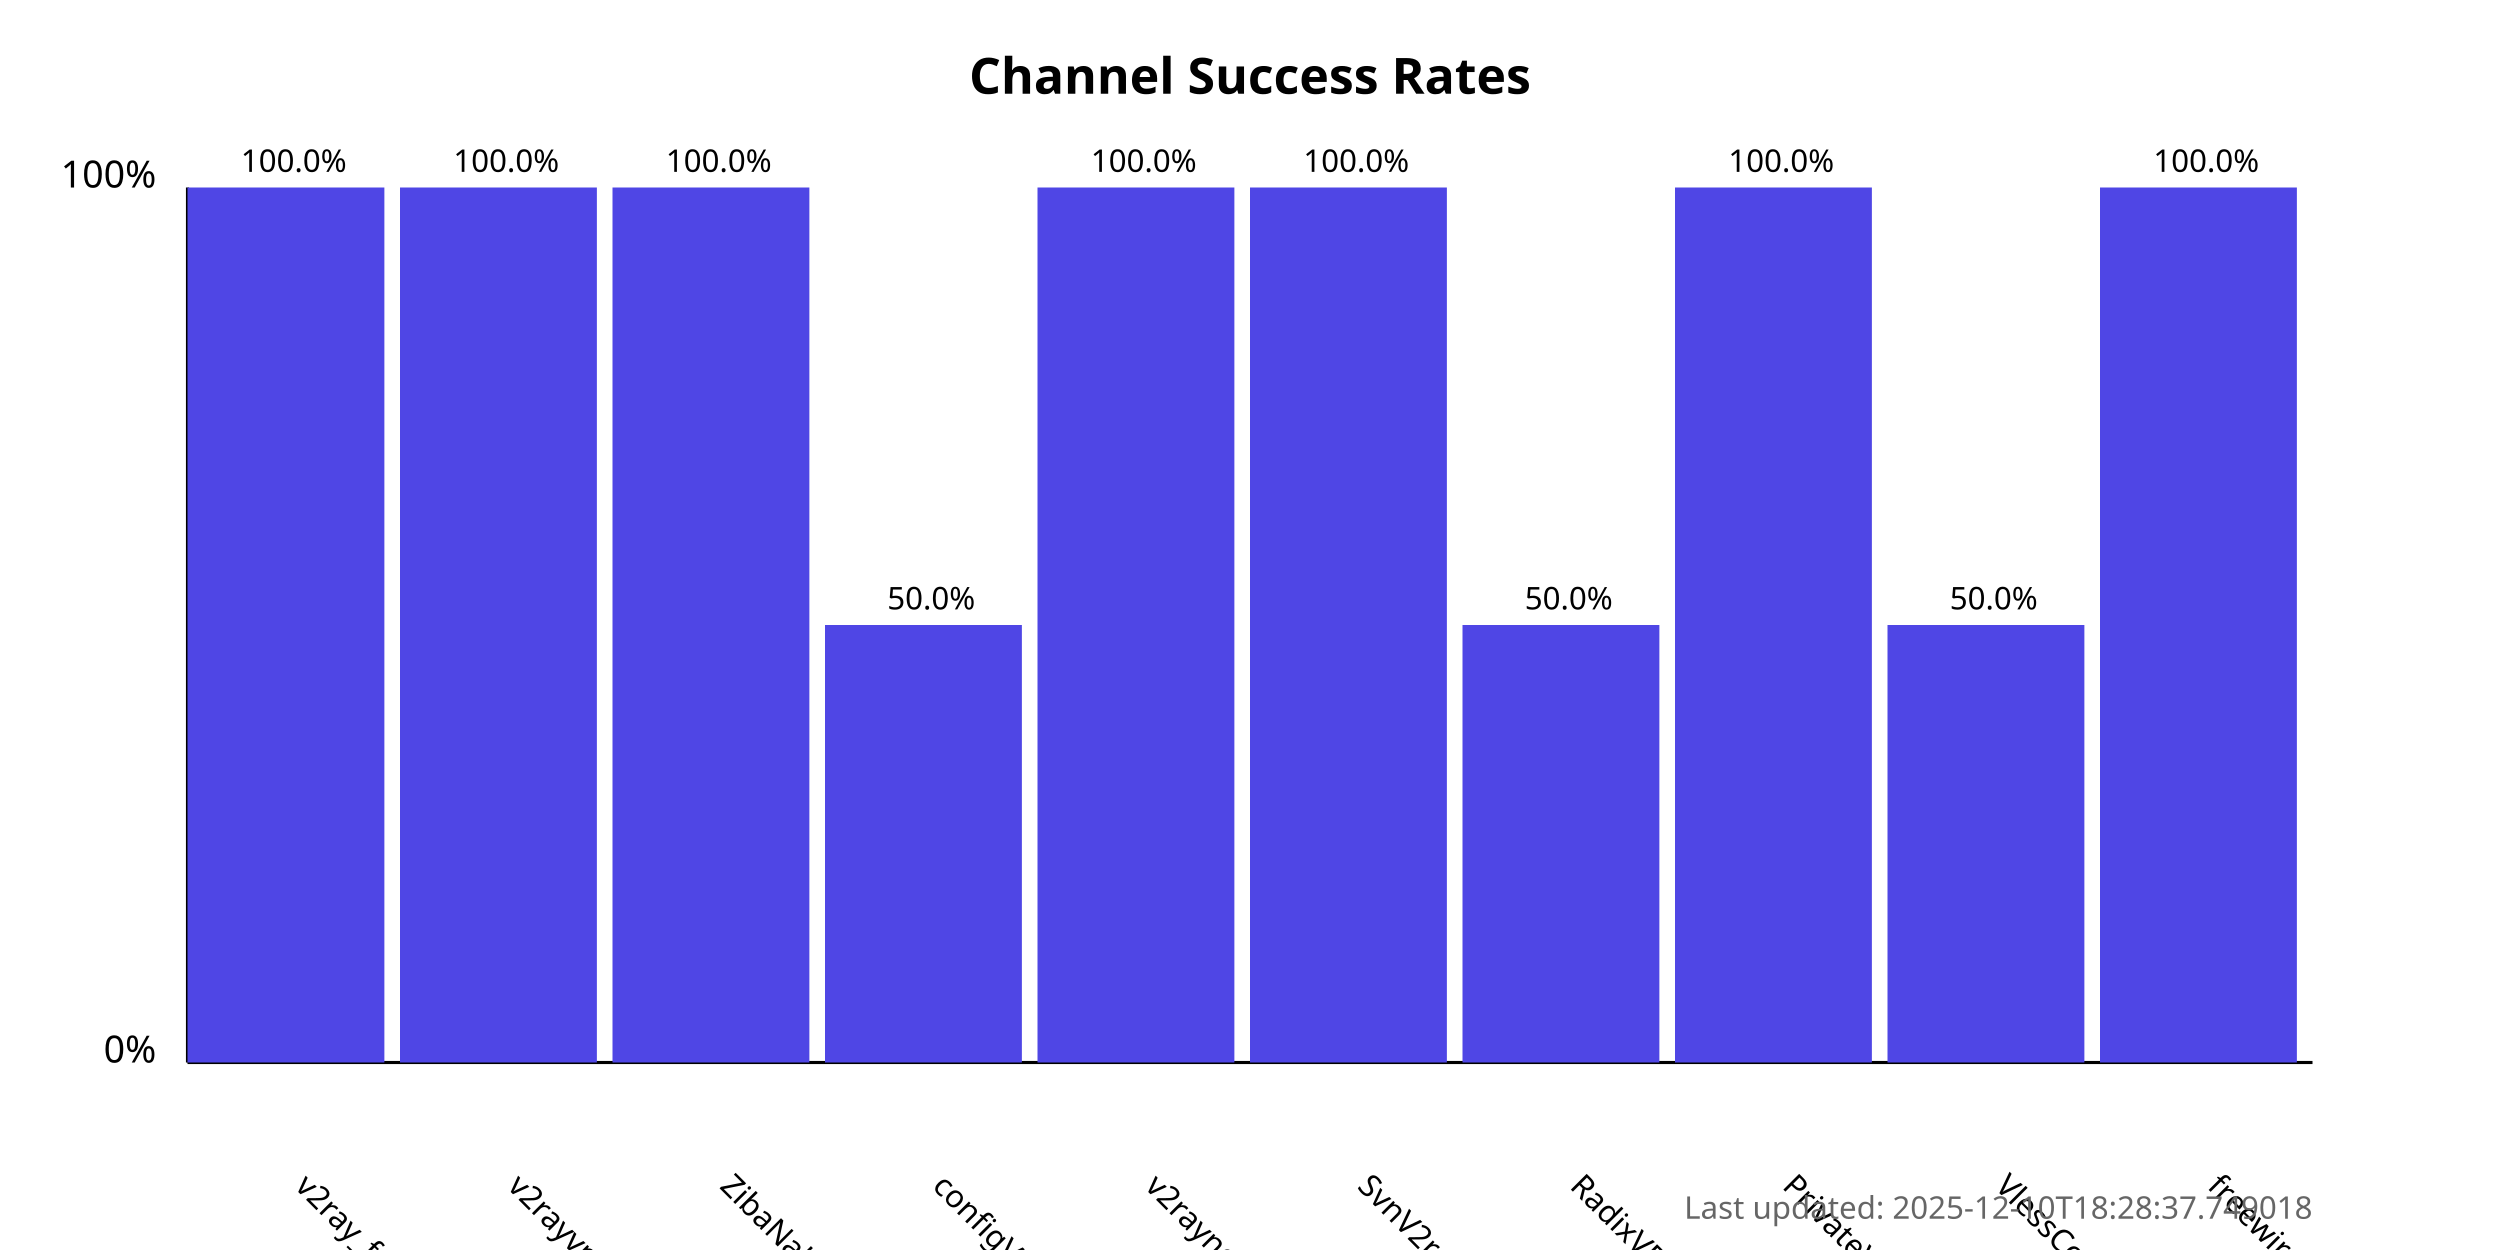
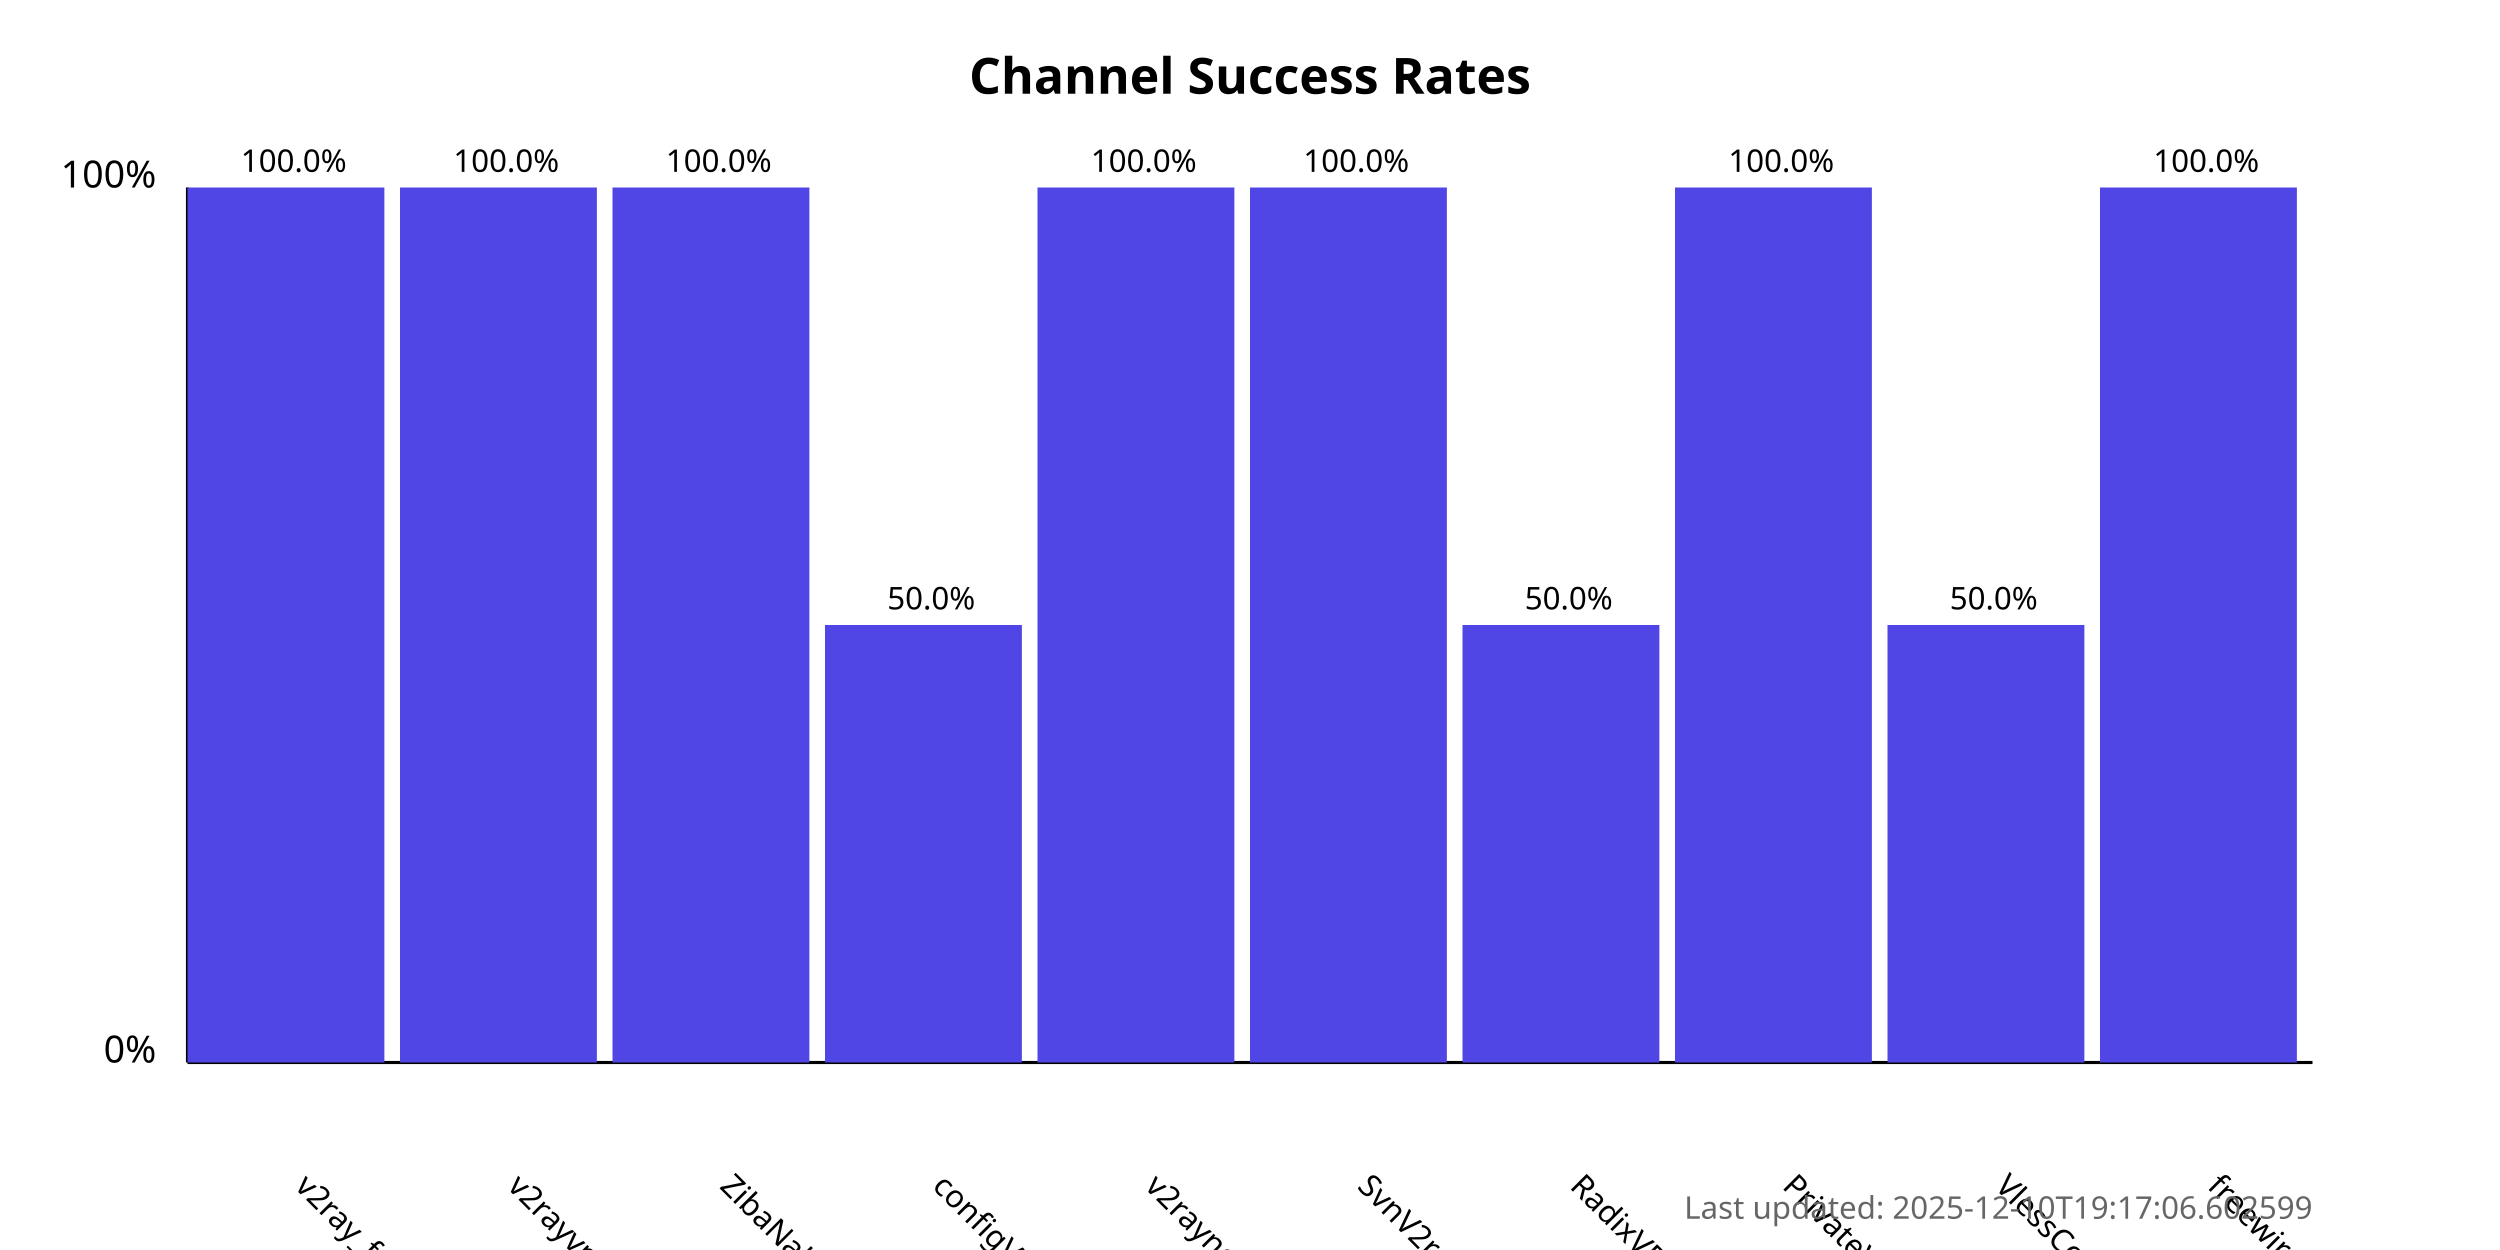
<svg xmlns="http://www.w3.org/2000/svg" width="800" height="400">
  <style>
            .chart-title { font: bold 16px sans-serif; }
            .axis-label { font: 12px sans-serif; }
            .tick-label { font: 10px sans-serif; }
            .bar { fill: #4f46e5; }
            .bar:hover { fill: #6366f1; }
            .timestamp { font: 10px sans-serif; fill: #666; }
        </style>
  <text x="400.0" y="30" text-anchor="middle" class="chart-title">
            Channel Success Rates
        </text>
  <line x1="60" y1="340" x2="60" y2="60" stroke="black" stroke-width="1" />
  <line x1="60" y1="340" x2="740" y2="340" stroke="black" stroke-width="1" />
  <text x="50" y="340" text-anchor="end" class="axis-label">0%</text>
  <text x="50" y="60" text-anchor="end" class="axis-label">100%</text>
  <g>
    <rect x="60" y="60.0" width="63.0" height="280.0" class="bar" />
    <text x="94.0" y="380" transform="rotate(45, 94.0, 380)" text-anchor="start" class="tick-label">
                v2ray_free_conf
            </text>
    <text x="94.0" y="55.0" text-anchor="middle" class="tick-label">
                100.0%
            </text>
  </g>
  <g>
    <rect x="128.0" y="60.0" width="63.0" height="280.0" class="bar" />
    <text x="162.0" y="380" transform="rotate(45, 162.0, 380)" text-anchor="start" class="tick-label">
                v2rayvpno
            </text>
    <text x="162.0" y="55.0" text-anchor="middle" class="tick-label">
                100.0%
            </text>
  </g>
  <g>
    <rect x="196.0" y="60.0" width="63.0" height="280.0" class="bar" />
    <text x="230.0" y="380" transform="rotate(45, 230.0, 380)" text-anchor="start" class="tick-label">
                ZibaNabz
            </text>
    <text x="230.0" y="55.0" text-anchor="middle" class="tick-label">
                100.0%
            </text>
  </g>
  <g>
    <rect x="264.0" y="200.0" width="63.0" height="140.0" class="bar" />
    <text x="298.0" y="380" transform="rotate(45, 298.0, 380)" text-anchor="start" class="tick-label">
                configV2rayForFree
            </text>
    <text x="298.0" y="195.0" text-anchor="middle" class="tick-label">
                50.0%
            </text>
  </g>
  <g>
    <rect x="332.0" y="60.0" width="63.0" height="280.0" class="bar" />
    <text x="366.0" y="380" transform="rotate(45, 366.0, 380)" text-anchor="start" class="tick-label">
                v2rayngvpn
            </text>
    <text x="366.0" y="55.0" text-anchor="middle" class="tick-label">
                100.0%
            </text>
  </g>
  <g>
    <rect x="400.0" y="60.0" width="63.0" height="280.0" class="bar" />
    <text x="434.0" y="380" transform="rotate(45, 434.0, 380)" text-anchor="start" class="tick-label">
                SvnV2ray
            </text>
    <text x="434.0" y="55.0" text-anchor="middle" class="tick-label">
                100.0%
            </text>
  </g>
  <g>
    <rect x="468.0" y="200.0" width="63.0" height="140.0" class="bar" />
    <text x="502.0" y="380" transform="rotate(45, 502.0, 380)" text-anchor="start" class="tick-label">
                RadixVPN
            </text>
    <text x="502.0" y="195.0" text-anchor="middle" class="tick-label">
                50.0%
            </text>
  </g>
  <g>
    <rect x="536.0" y="60.0" width="63.0" height="280.0" class="bar" />
    <text x="570.0" y="380" transform="rotate(45, 570.0, 380)" text-anchor="start" class="tick-label">
                PrivateVPNs
            </text>
    <text x="570.0" y="55.0" text-anchor="middle" class="tick-label">
                100.0%
            </text>
  </g>
  <g>
    <rect x="604.0" y="200.0" width="63.0" height="140.0" class="bar" />
    <text x="638.0" y="380" transform="rotate(45, 638.0, 380)" text-anchor="start" class="tick-label">
                VlessConfig
            </text>
    <text x="638.0" y="195.0" text-anchor="middle" class="tick-label">
                50.0%
            </text>
  </g>
  <g>
    <rect x="672.0" y="60.0" width="63.0" height="280.0" class="bar" />
    <text x="706.0" y="380" transform="rotate(45, 706.0, 380)" text-anchor="start" class="tick-label">
                freewireguard
            </text>
    <text x="706.0" y="55.0" text-anchor="middle" class="tick-label">
                100.0%
            </text>
  </g>
  <text x="740" y="390" text-anchor="end" class="timestamp">
-             Last updated: 2025-12-10T18:28:37.749018
+             Last updated: 2025-12-10T19:17:06.602599
        </text>
</svg>
